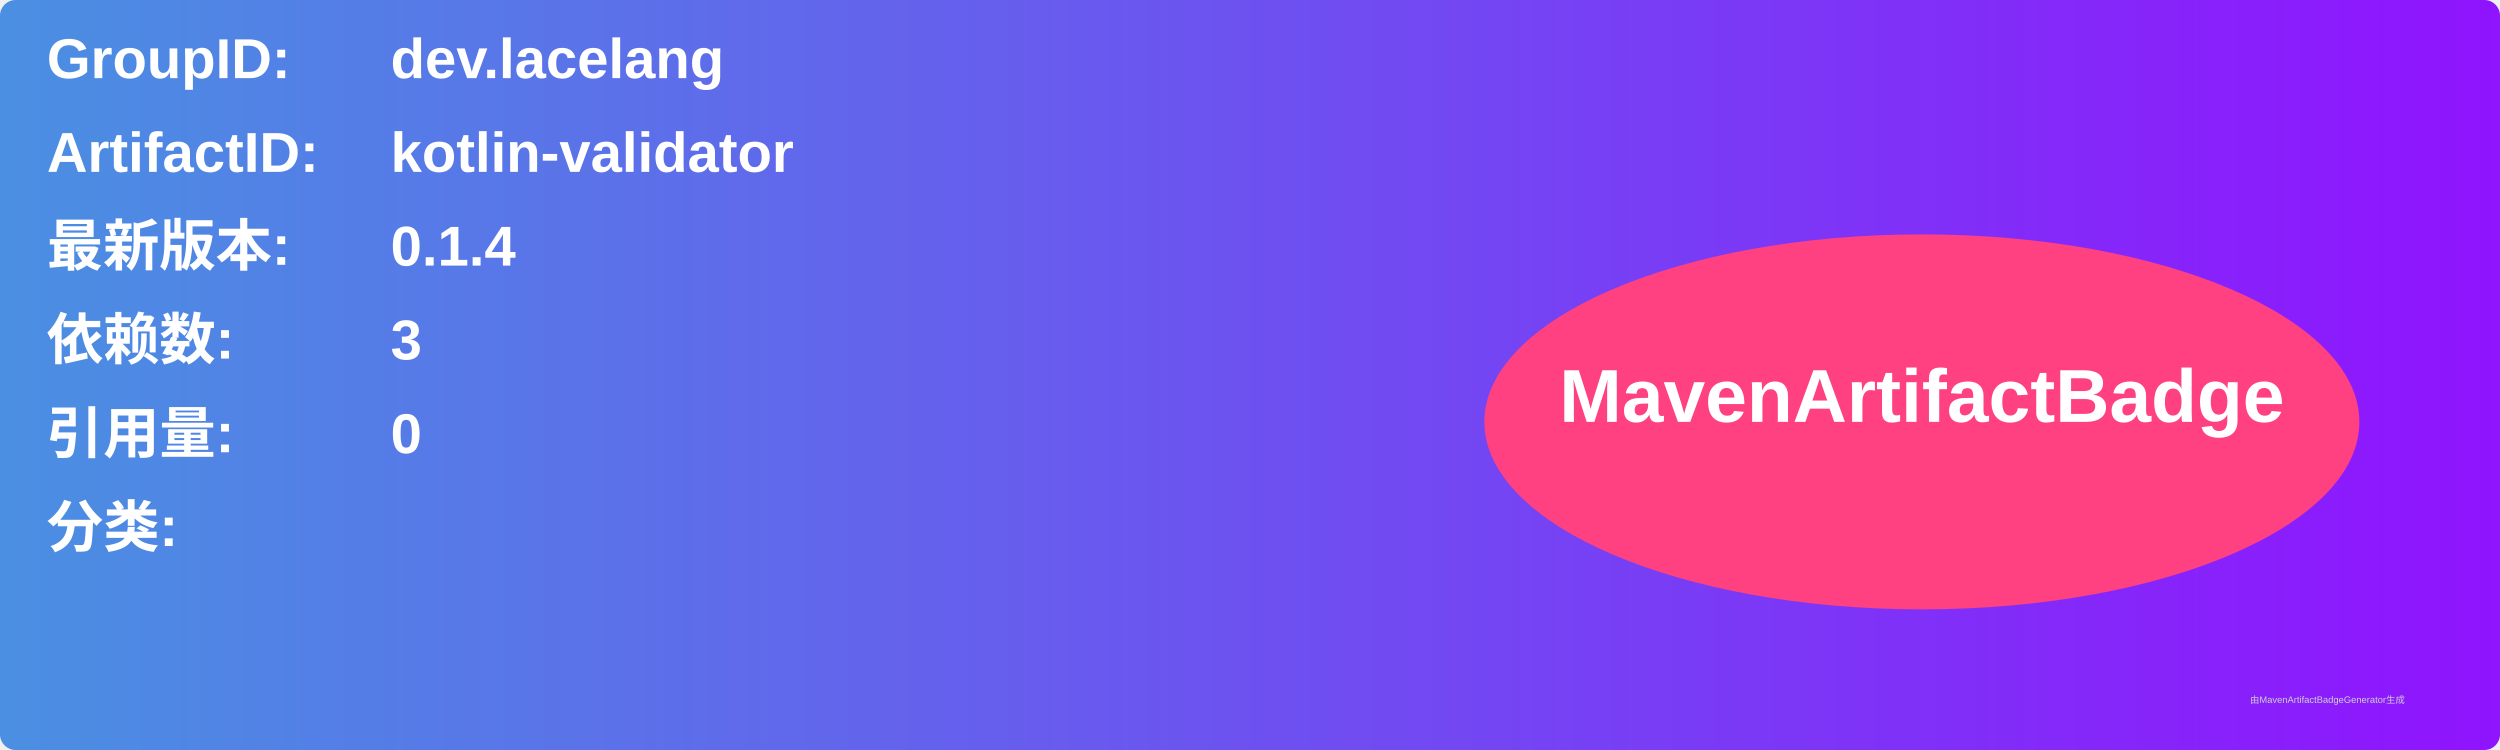
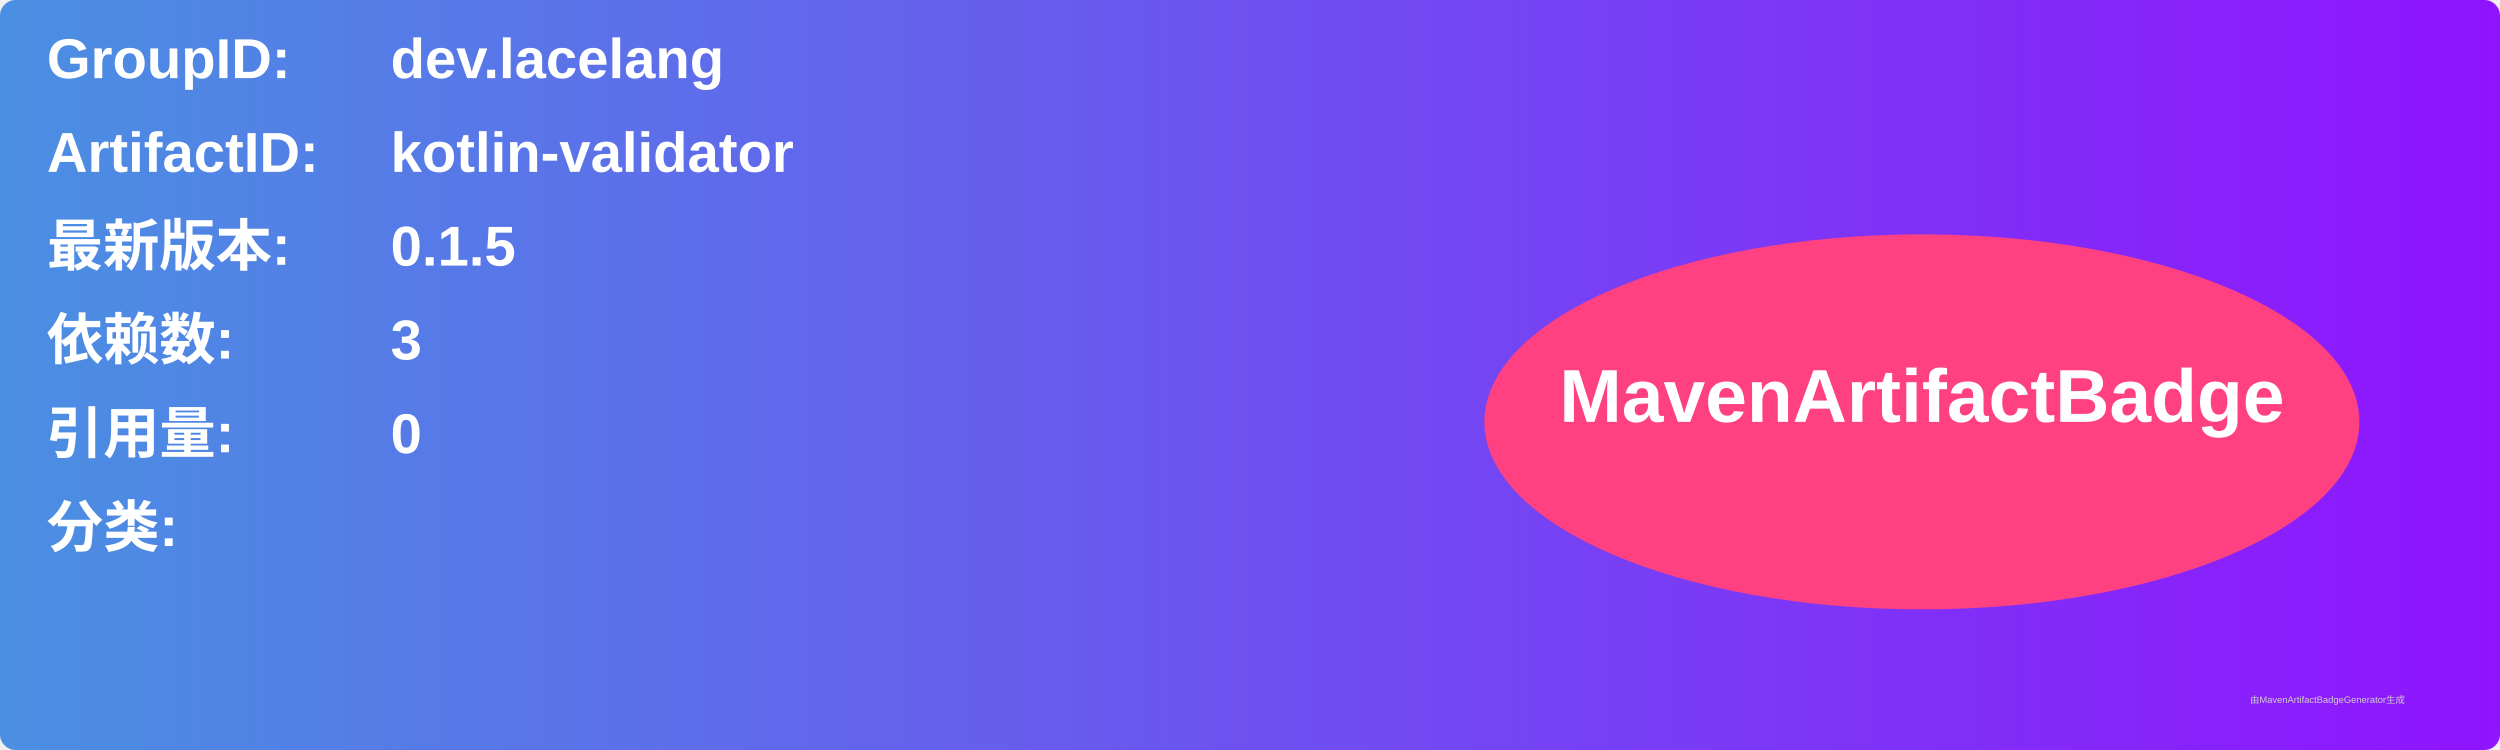
<svg xmlns="http://www.w3.org/2000/svg" width="800" height="240" viewBox="0 0 800 240">
  <linearGradient id="grad" x1="0%" y1="0%" x2="100%" y2="0%">
    <stop offset="0%" stop-color="#4a90e2" />
    <stop offset="100%" stop-color="#9013fe" />
  </linearGradient>
  <rect width="100%" height="100%" rx="5" ry="5" fill="url(#grad)" />
  <g transform="translate(15, 15)">
    <text x="0" y="10" font-family="Arial" font-size="18" fill="white" font-weight="bold" width="260">GroupID:</text>
    <text x="110" y="10" font-family="Arial" font-size="18" fill="white" font-weight="bold" width="460">dev.lacelang</text>
    <text x="0" y="40" font-family="Arial" font-size="18" fill="white" font-weight="bold" width="260">ArtifactID:</text>
    <text x="110" y="40" font-family="Arial" font-size="18" fill="white" font-weight="bold" width="460">kotlin-validator</text>
    <text x="0" y="70" font-family="Arial" font-size="18" fill="white" font-weight="bold">最新版本:</text>
    <text x="110" y="70" font-family="Arial" font-size="18" fill="white" font-weight="bold">
-       <tspan font-weight="bold">0.1.4</tspan>
+       <tspan font-weight="bold">0.1.5</tspan>
    </text>
    <text x="0" y="100" font-family="Arial" font-size="18" fill="white" font-weight="bold">依赖数: </text>
    <text x="110" y="100" font-family="Arial" font-size="18" fill="white">
      <tspan font-weight="bold">3</tspan>
    </text>
    <text x="0" y="130" font-family="Arial" font-size="18" fill="white" font-weight="bold">引用量: </text>
    <text x="110" y="130" font-family="Arial" font-size="18" fill="white">
      <tspan font-weight="bold">0</tspan>
    </text>
    <text x="0" y="160" font-family="Arial" font-size="18" fill="white" font-weight="bold">分类:</text>
    <text x="10" y="190" font-family="Arial" font-size="10" fill="white">
      <tspan font-weight="bold" />
    </text>
    <ellipse cx="600" cy="120" rx="140" ry="60" fill="#ff4081" />
    <text x="600" y="120" text-anchor="middle" font-family="Arial" font-size="24" fill="white" font-weight="bold">MavenArtifactBadge</text>
  </g>
  <text x="720" y="225" font-family="Arial" font-size="3" fill="#d0d0d0">由MavenArtifactBadgeGenerator生成</text>
</svg>
